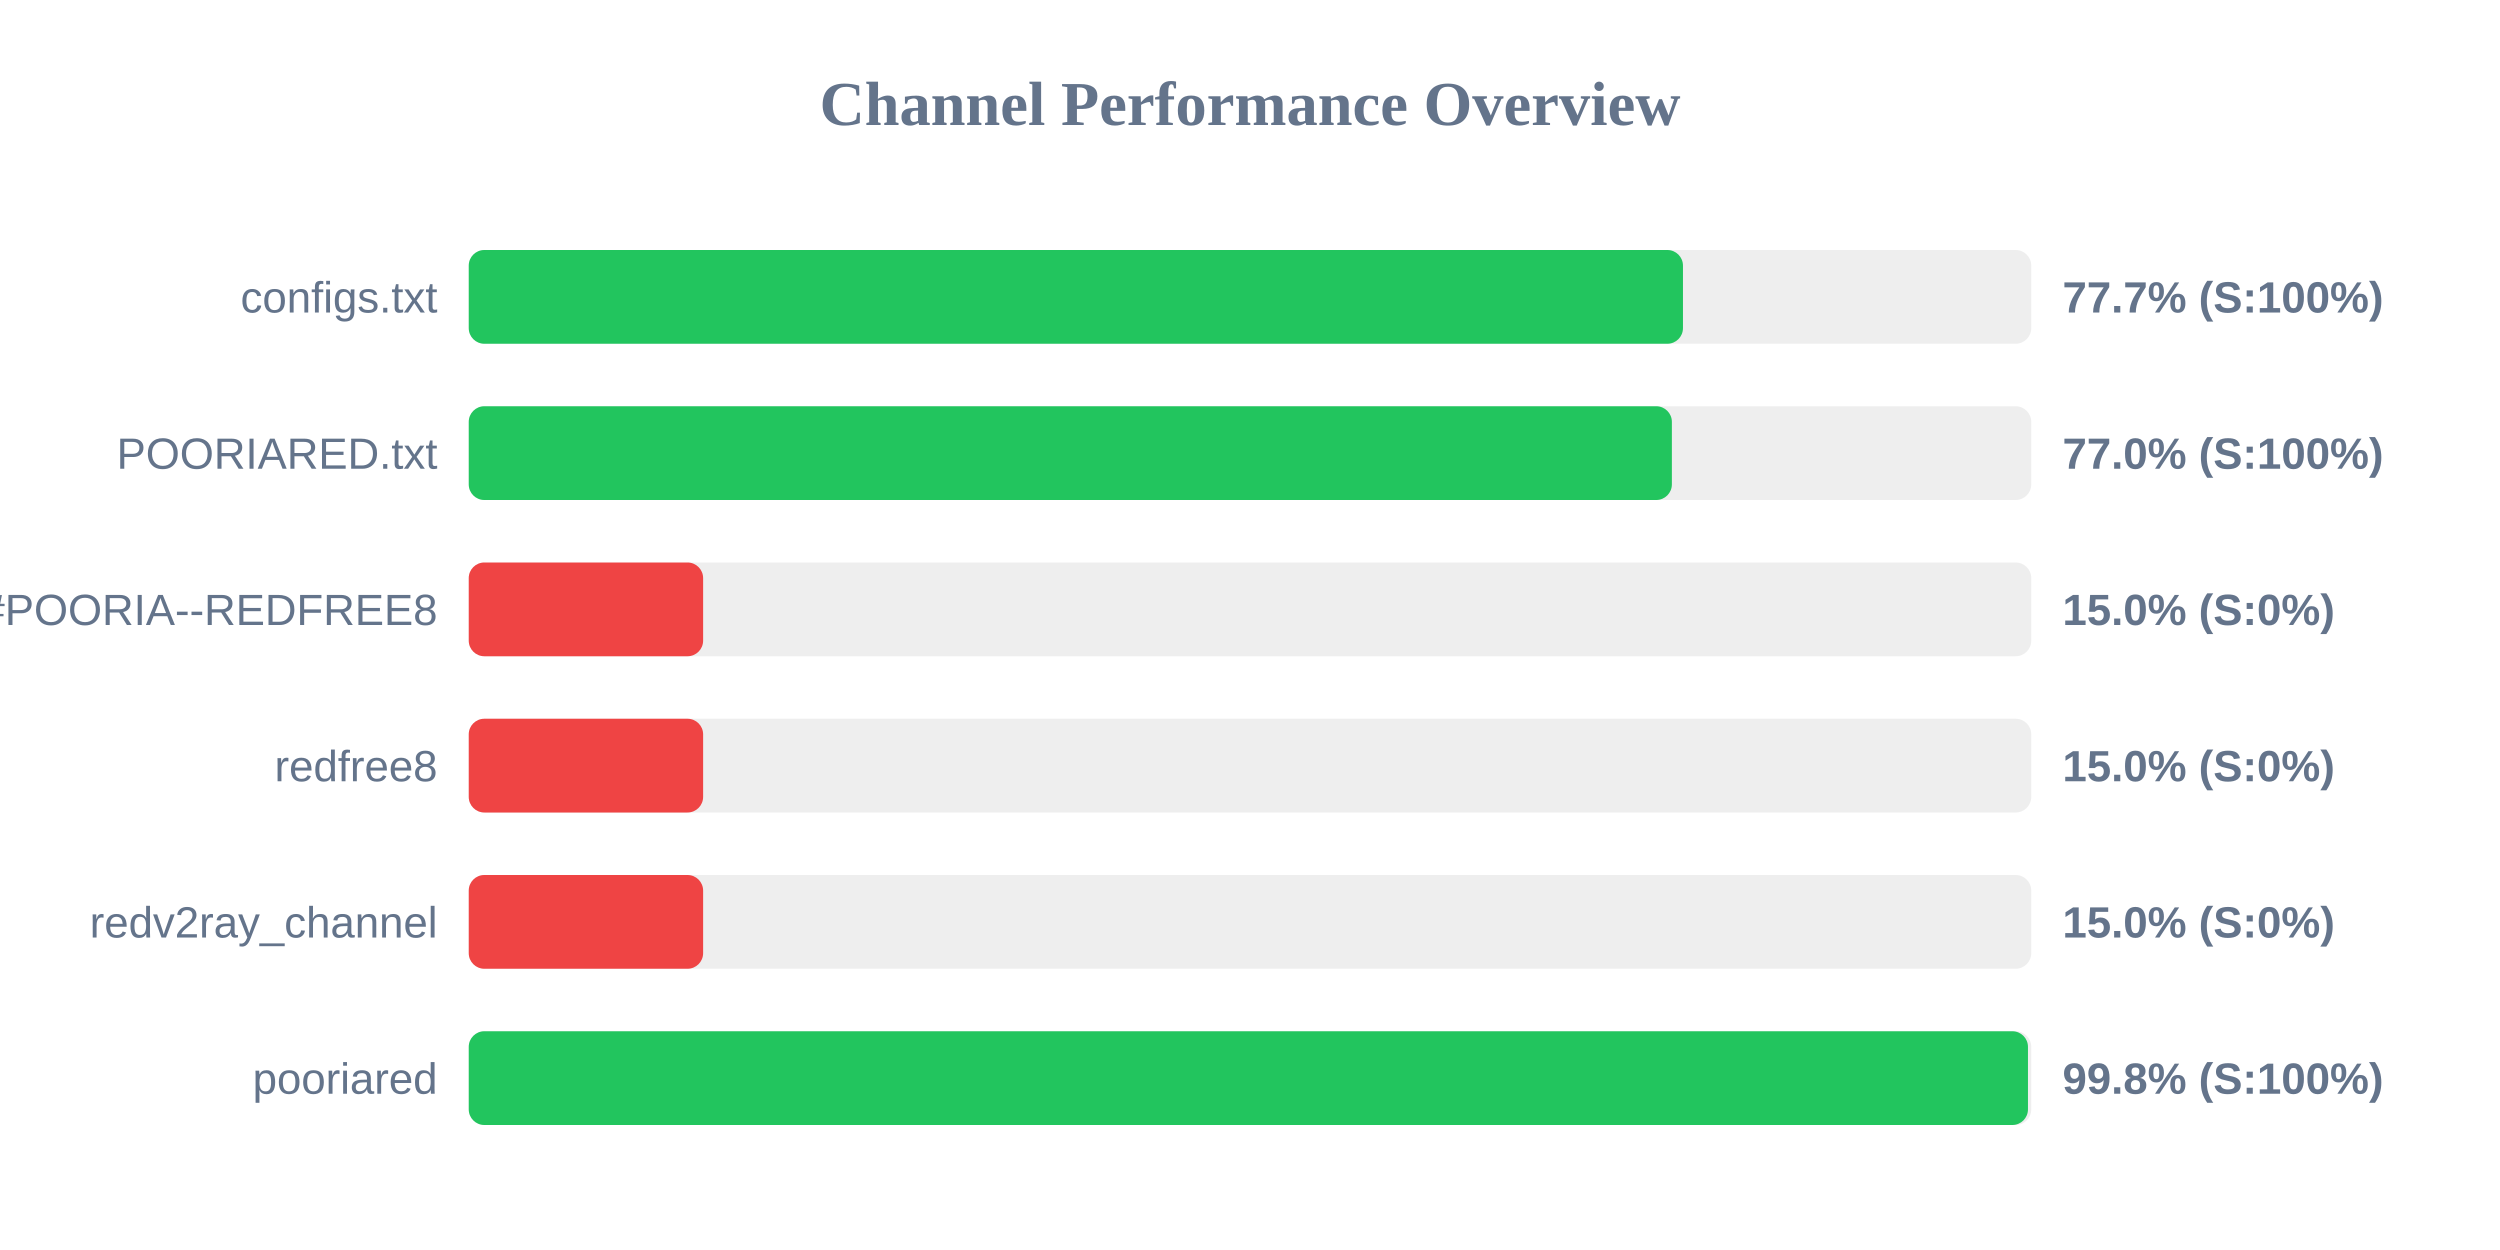
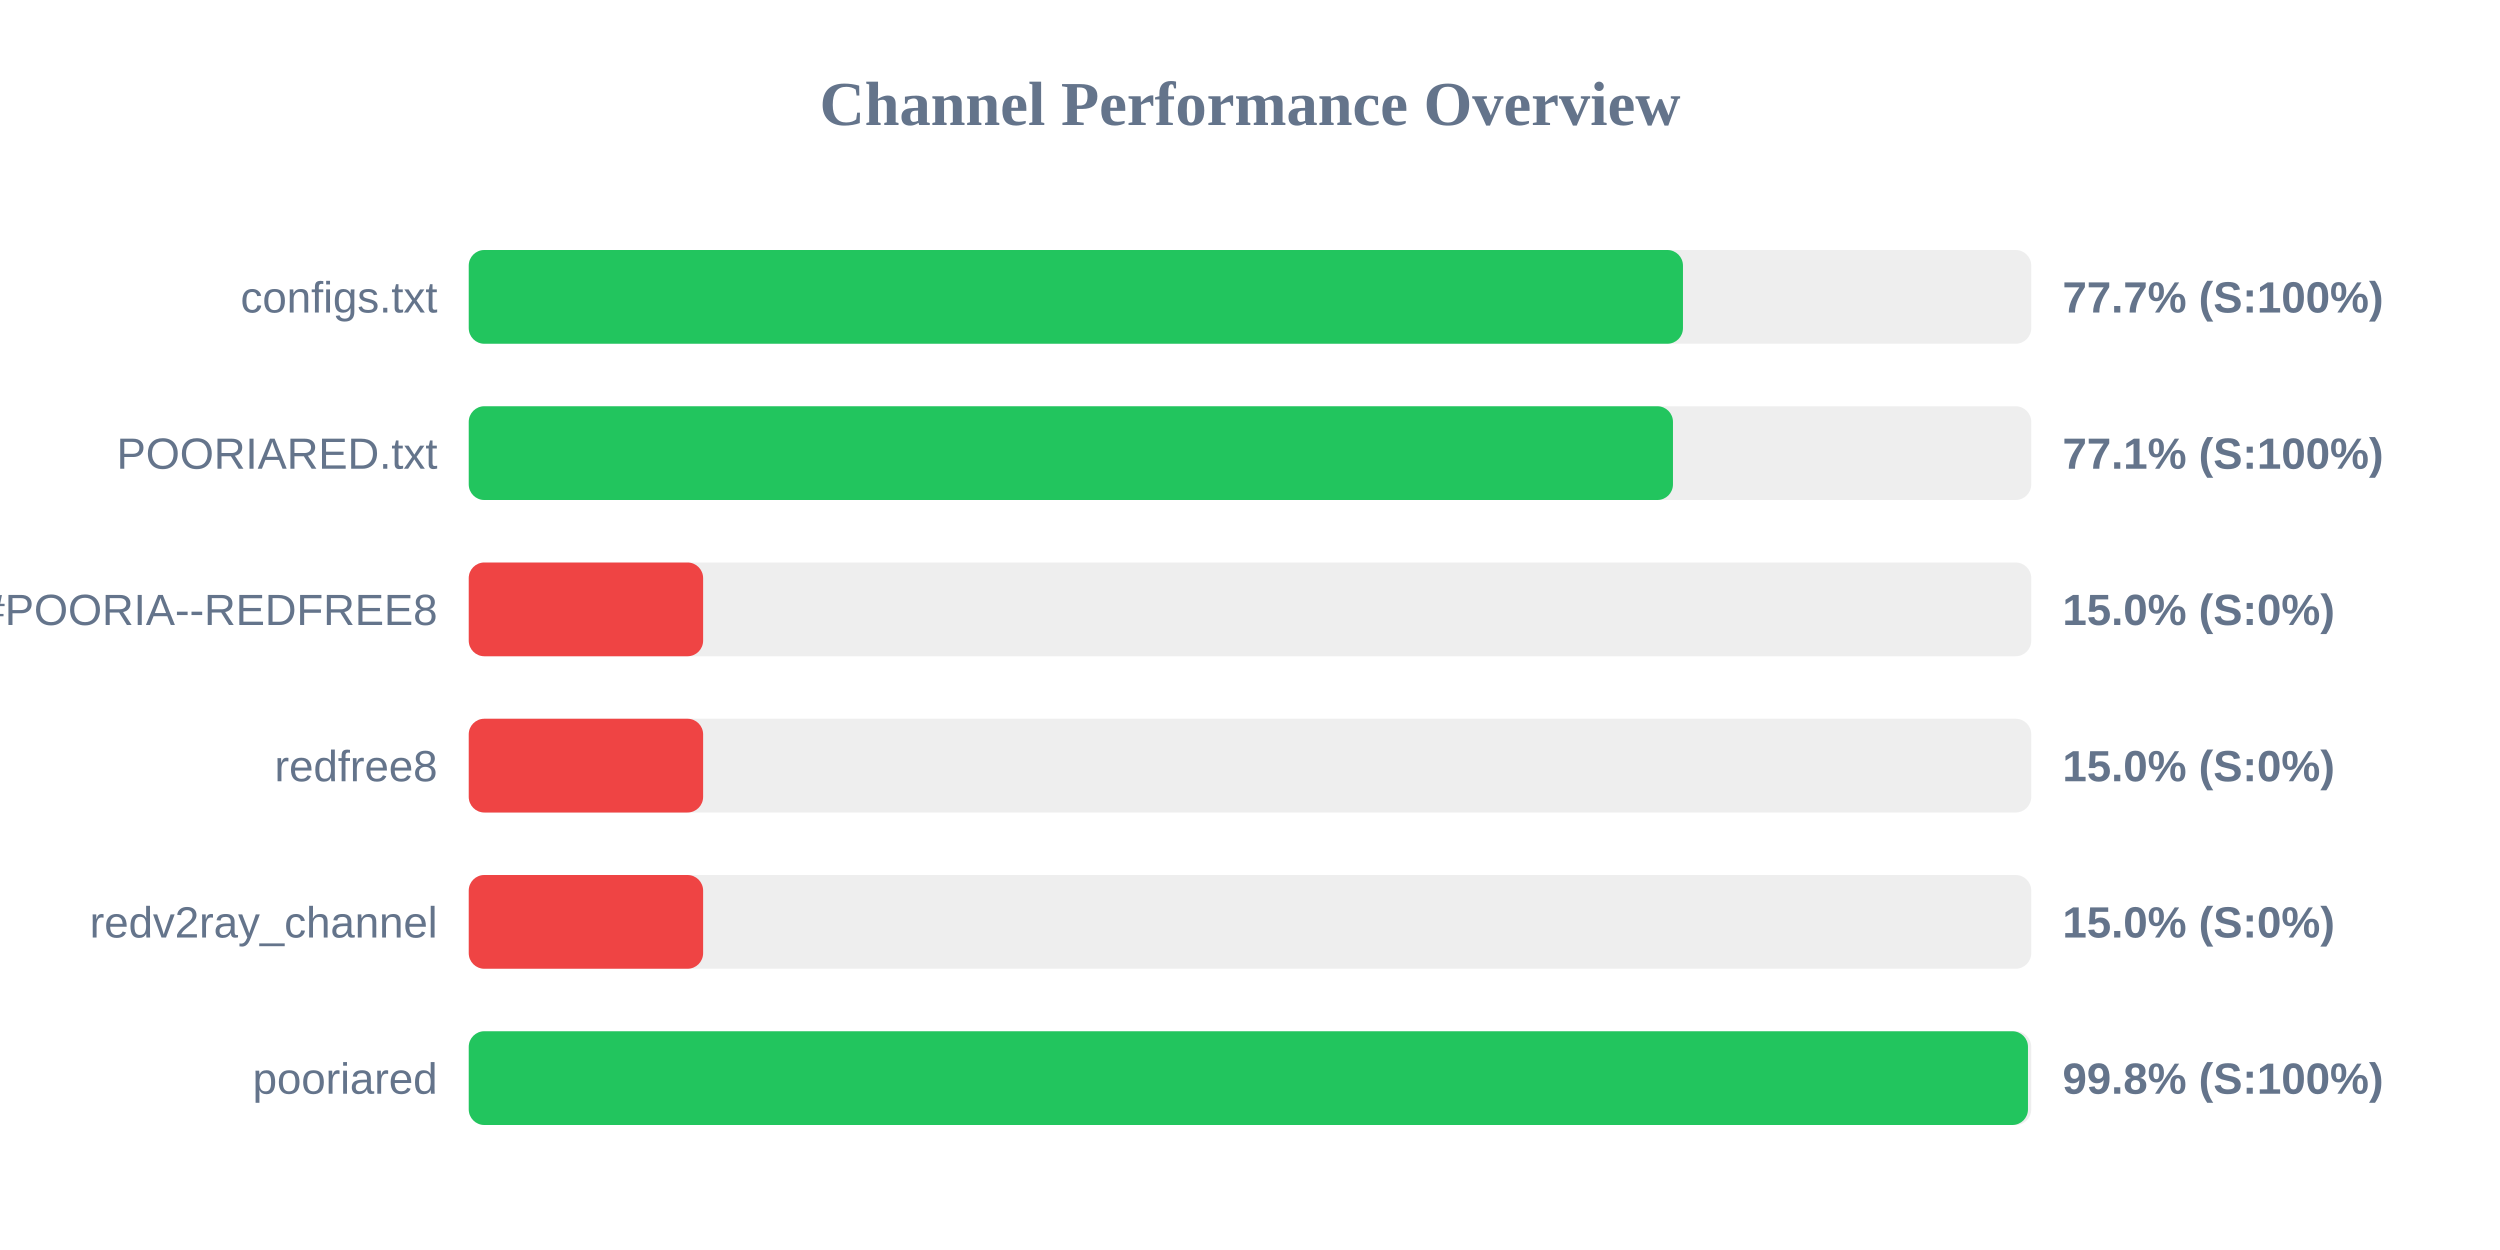
<svg xmlns="http://www.w3.org/2000/svg" width="800" height="400" version="1.1">
  <style>
        .row { font: 14px Arial; fill: #64748b; }
        .score { font: bold 14px Arial; fill: #64748b; }
    </style>
  <text x="400" y="40" text-anchor="middle" font-size="20px" font-weight="bold" fill="#64748b">Channel Performance Overview</text>
  <rect x="150" y="80" width="500" height="30" fill="#eee" rx="5" />
  <rect x="150" y="80" width="388.55" height="30" fill="#22c55e" rx="5" />
  <text x="140" y="100" text-anchor="end" class="row">configs.txt</text>
  <text x="660" y="100" text-anchor="start" class="score">77.7% (S:100%)</text>
  <rect x="150" y="130" width="500" height="30" fill="#eee" rx="5" />
-   <rect x="150" y="130" width="385.0" height="30" fill="#22c55e" rx="5" />
+   <rect x="150" y="130" width="385.35" height="30" fill="#22c55e" rx="5" />
  <text x="140" y="150" text-anchor="end" class="row">POORIARED.txt</text>
-   <text x="660" y="150" text-anchor="start" class="score">77.0% (S:100%)</text>
+   <text x="660" y="150" text-anchor="start" class="score">77.1% (S:100%)</text>
  <rect x="150" y="180" width="500" height="30" fill="#eee" rx="5" />
  <rect x="150" y="180" width="75.0" height="30" fill="#ef4444" rx="5" />
  <text x="140" y="200" text-anchor="end" class="row">POORIA--REDFREE8.txt#POORIA--REDFREE8</text>
  <text x="660" y="200" text-anchor="start" class="score">15.0% (S:0%)</text>
  <rect x="150" y="230" width="500" height="30" fill="#eee" rx="5" />
  <rect x="150" y="230" width="75.0" height="30" fill="#ef4444" rx="5" />
  <text x="140" y="250" text-anchor="end" class="row">redfree8</text>
  <text x="660" y="250" text-anchor="start" class="score">15.0% (S:0%)</text>
  <rect x="150" y="280" width="500" height="30" fill="#eee" rx="5" />
  <rect x="150" y="280" width="75.0" height="30" fill="#ef4444" rx="5" />
  <text x="140" y="300" text-anchor="end" class="row">redv2ray_channel</text>
  <text x="660" y="300" text-anchor="start" class="score">15.0% (S:0%)</text>
  <rect x="150" y="330" width="500" height="30" fill="#eee" rx="5" />
  <rect x="150" y="330" width="498.95" height="30" fill="#22c55e" rx="5" />
  <text x="140" y="350" text-anchor="end" class="row">pooriared</text>
  <text x="660" y="350" text-anchor="start" class="score">99.8% (S:100%)</text>
</svg>
